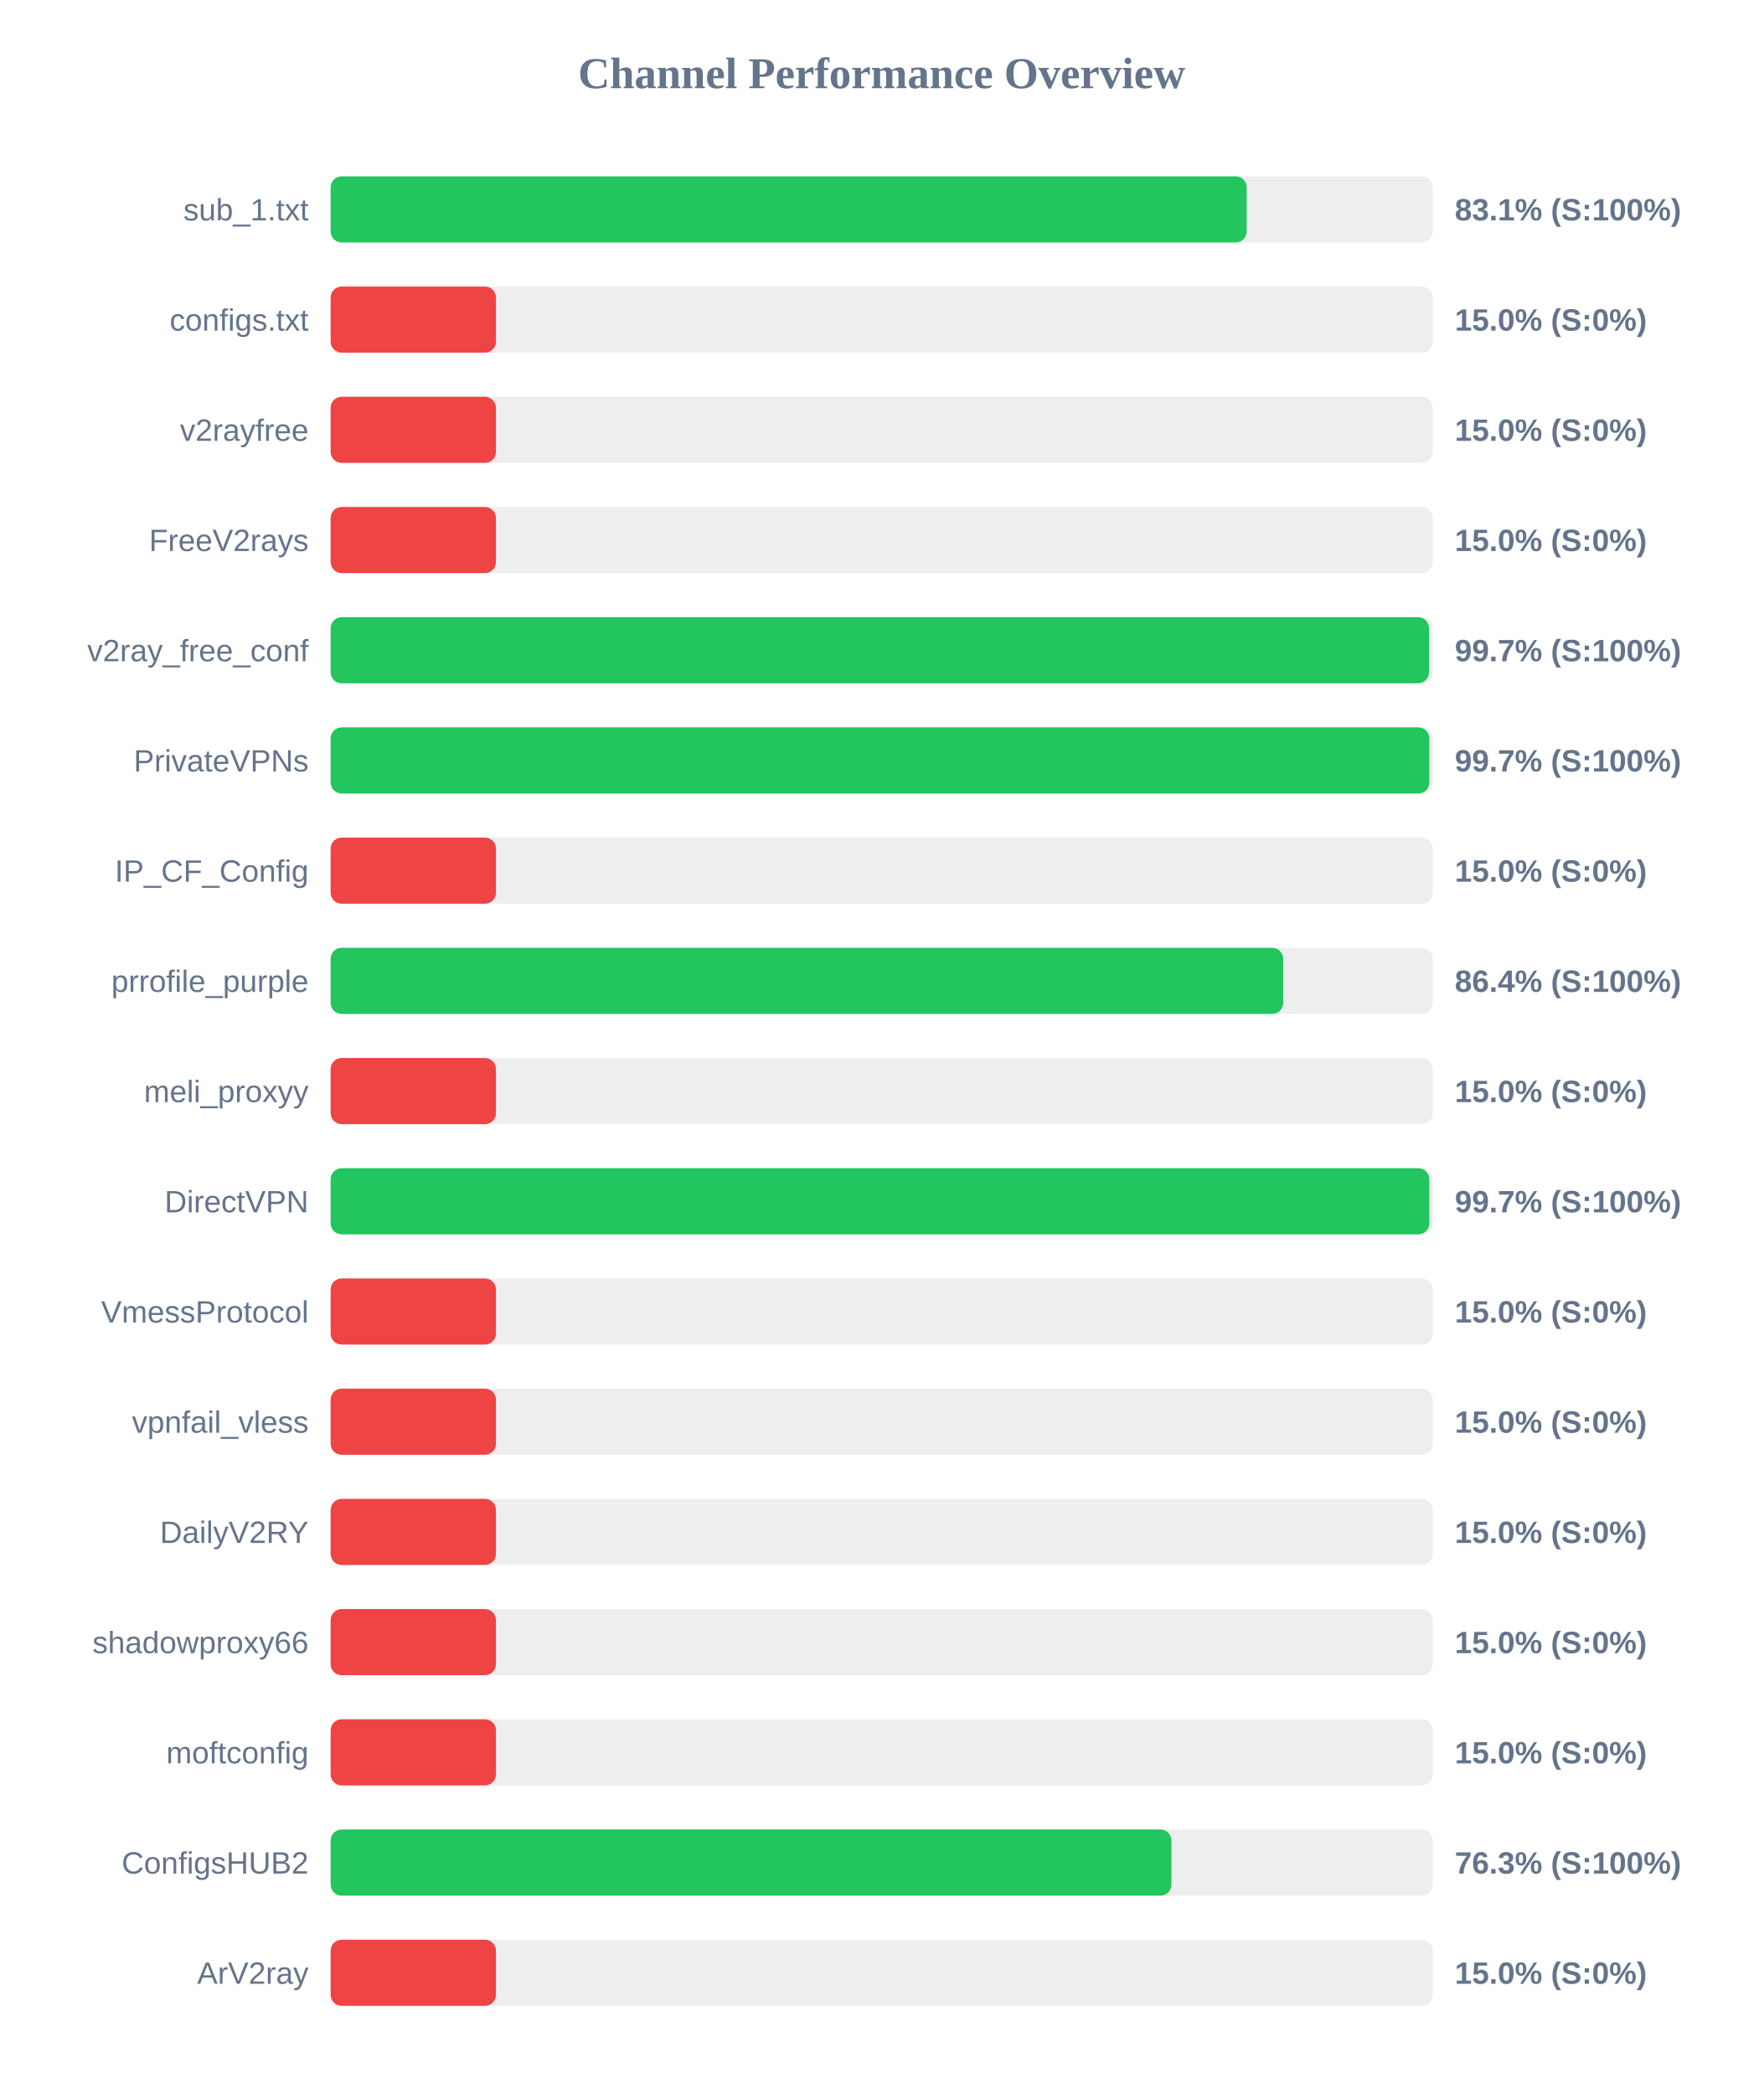
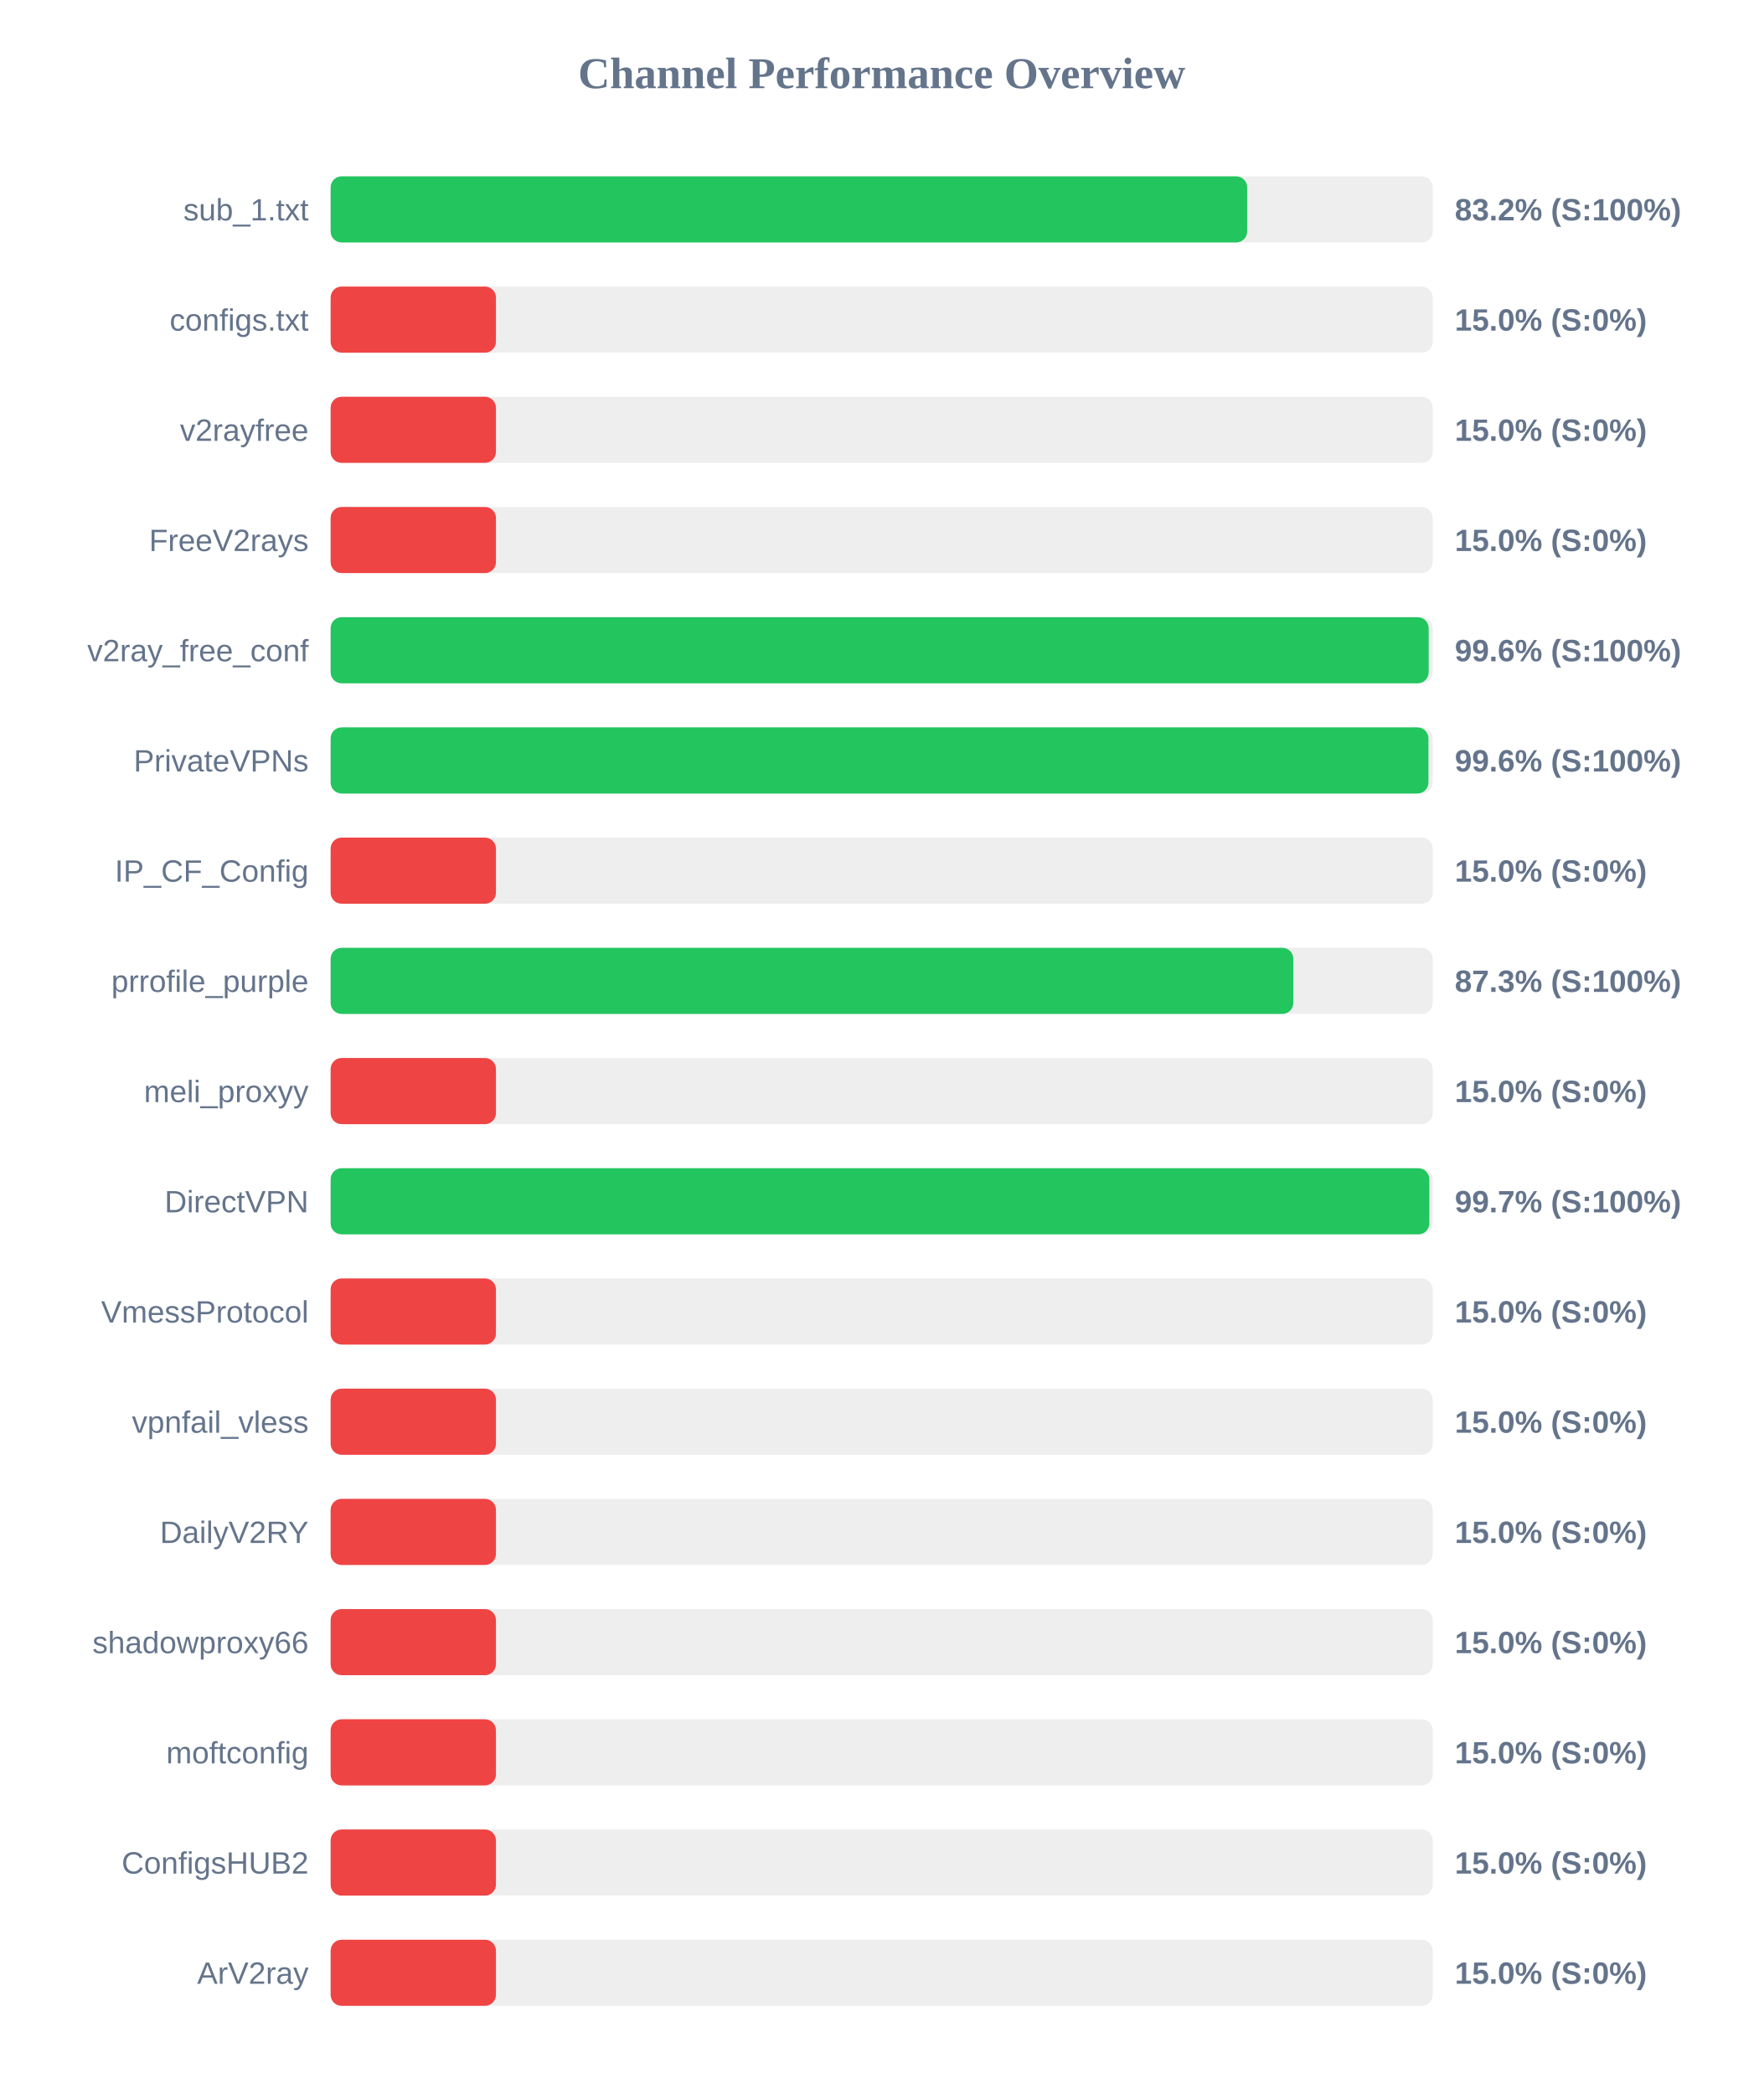
<svg xmlns="http://www.w3.org/2000/svg" width="800" height="950" version="1.1">
  <style>
        .row { font: 14px Arial; fill: #64748b; }
        .score { font: bold 14px Arial; fill: #64748b; }
    </style>
  <text x="400" y="40" text-anchor="middle" font-size="20px" font-weight="bold" fill="#64748b">Channel Performance Overview</text>
  <rect x="150" y="80" width="500" height="30" fill="#eee" rx="5" />
-   <rect x="150" y="80" width="415.6" height="30" fill="#22c55e" rx="5" />
+   <rect x="150" y="80" width="415.8" height="30" fill="#22c55e" rx="5" />
  <text x="140" y="100" text-anchor="end" class="row">sub_1.txt</text>
-   <text x="660" y="100" text-anchor="start" class="score">83.1% (S:100%)</text>
+   <text x="660" y="100" text-anchor="start" class="score">83.2% (S:100%)</text>
  <rect x="150" y="130" width="500" height="30" fill="#eee" rx="5" />
  <rect x="150" y="130" width="75.0" height="30" fill="#ef4444" rx="5" />
  <text x="140" y="150" text-anchor="end" class="row">configs.txt</text>
  <text x="660" y="150" text-anchor="start" class="score">15.0% (S:0%)</text>
  <rect x="150" y="180" width="500" height="30" fill="#eee" rx="5" />
  <rect x="150" y="180" width="75.0" height="30" fill="#ef4444" rx="5" />
  <text x="140" y="200" text-anchor="end" class="row">v2rayfree</text>
  <text x="660" y="200" text-anchor="start" class="score">15.0% (S:0%)</text>
  <rect x="150" y="230" width="500" height="30" fill="#eee" rx="5" />
  <rect x="150" y="230" width="75.0" height="30" fill="#ef4444" rx="5" />
  <text x="140" y="250" text-anchor="end" class="row">FreeV2rays</text>
  <text x="660" y="250" text-anchor="start" class="score">15.0% (S:0%)</text>
  <rect x="150" y="280" width="500" height="30" fill="#eee" rx="5" />
-   <rect x="150" y="280" width="498.3" height="30" fill="#22c55e" rx="5" />
+   <rect x="150" y="280" width="498.15" height="30" fill="#22c55e" rx="5" />
  <text x="140" y="300" text-anchor="end" class="row">v2ray_free_conf</text>
-   <text x="660" y="300" text-anchor="start" class="score">99.7% (S:100%)</text>
+   <text x="660" y="300" text-anchor="start" class="score">99.6% (S:100%)</text>
  <rect x="150" y="330" width="500" height="30" fill="#eee" rx="5" />
-   <rect x="150" y="330" width="498.45" height="30" fill="#22c55e" rx="5" />
+   <rect x="150" y="330" width="498.05" height="30" fill="#22c55e" rx="5" />
  <text x="140" y="350" text-anchor="end" class="row">PrivateVPNs</text>
-   <text x="660" y="350" text-anchor="start" class="score">99.7% (S:100%)</text>
+   <text x="660" y="350" text-anchor="start" class="score">99.6% (S:100%)</text>
  <rect x="150" y="380" width="500" height="30" fill="#eee" rx="5" />
  <rect x="150" y="380" width="75.0" height="30" fill="#ef4444" rx="5" />
  <text x="140" y="400" text-anchor="end" class="row">IP_CF_Config</text>
  <text x="660" y="400" text-anchor="start" class="score">15.0% (S:0%)</text>
  <rect x="150" y="430" width="500" height="30" fill="#eee" rx="5" />
-   <rect x="150" y="430" width="432.15" height="30" fill="#22c55e" rx="5" />
+   <rect x="150" y="430" width="436.75" height="30" fill="#22c55e" rx="5" />
  <text x="140" y="450" text-anchor="end" class="row">prrofile_purple</text>
-   <text x="660" y="450" text-anchor="start" class="score">86.4% (S:100%)</text>
+   <text x="660" y="450" text-anchor="start" class="score">87.3% (S:100%)</text>
  <rect x="150" y="480" width="500" height="30" fill="#eee" rx="5" />
  <rect x="150" y="480" width="75.0" height="30" fill="#ef4444" rx="5" />
  <text x="140" y="500" text-anchor="end" class="row">meli_proxyy</text>
  <text x="660" y="500" text-anchor="start" class="score">15.0% (S:0%)</text>
  <rect x="150" y="530" width="500" height="30" fill="#eee" rx="5" />
  <rect x="150" y="530" width="498.45" height="30" fill="#22c55e" rx="5" />
  <text x="140" y="550" text-anchor="end" class="row">DirectVPN</text>
  <text x="660" y="550" text-anchor="start" class="score">99.7% (S:100%)</text>
  <rect x="150" y="580" width="500" height="30" fill="#eee" rx="5" />
  <rect x="150" y="580" width="75.0" height="30" fill="#ef4444" rx="5" />
  <text x="140" y="600" text-anchor="end" class="row">VmessProtocol</text>
  <text x="660" y="600" text-anchor="start" class="score">15.0% (S:0%)</text>
  <rect x="150" y="630" width="500" height="30" fill="#eee" rx="5" />
  <rect x="150" y="630" width="75.0" height="30" fill="#ef4444" rx="5" />
  <text x="140" y="650" text-anchor="end" class="row">vpnfail_vless</text>
  <text x="660" y="650" text-anchor="start" class="score">15.0% (S:0%)</text>
  <rect x="150" y="680" width="500" height="30" fill="#eee" rx="5" />
  <rect x="150" y="680" width="75.0" height="30" fill="#ef4444" rx="5" />
  <text x="140" y="700" text-anchor="end" class="row">DailyV2RY</text>
  <text x="660" y="700" text-anchor="start" class="score">15.0% (S:0%)</text>
  <rect x="150" y="730" width="500" height="30" fill="#eee" rx="5" />
  <rect x="150" y="730" width="75.0" height="30" fill="#ef4444" rx="5" />
  <text x="140" y="750" text-anchor="end" class="row">shadowproxy66</text>
  <text x="660" y="750" text-anchor="start" class="score">15.0% (S:0%)</text>
  <rect x="150" y="780" width="500" height="30" fill="#eee" rx="5" />
  <rect x="150" y="780" width="75.0" height="30" fill="#ef4444" rx="5" />
  <text x="140" y="800" text-anchor="end" class="row">moftconfig</text>
  <text x="660" y="800" text-anchor="start" class="score">15.0% (S:0%)</text>
  <rect x="150" y="830" width="500" height="30" fill="#eee" rx="5" />
-   <rect x="150" y="830" width="381.45" height="30" fill="#22c55e" rx="5" />
+   <rect x="150" y="830" width="75.0" height="30" fill="#ef4444" rx="5" />
  <text x="140" y="850" text-anchor="end" class="row">ConfigsHUB2</text>
-   <text x="660" y="850" text-anchor="start" class="score">76.3% (S:100%)</text>
+   <text x="660" y="850" text-anchor="start" class="score">15.0% (S:0%)</text>
  <rect x="150" y="880" width="500" height="30" fill="#eee" rx="5" />
  <rect x="150" y="880" width="75.0" height="30" fill="#ef4444" rx="5" />
  <text x="140" y="900" text-anchor="end" class="row">ArV2ray</text>
  <text x="660" y="900" text-anchor="start" class="score">15.0% (S:0%)</text>
</svg>
